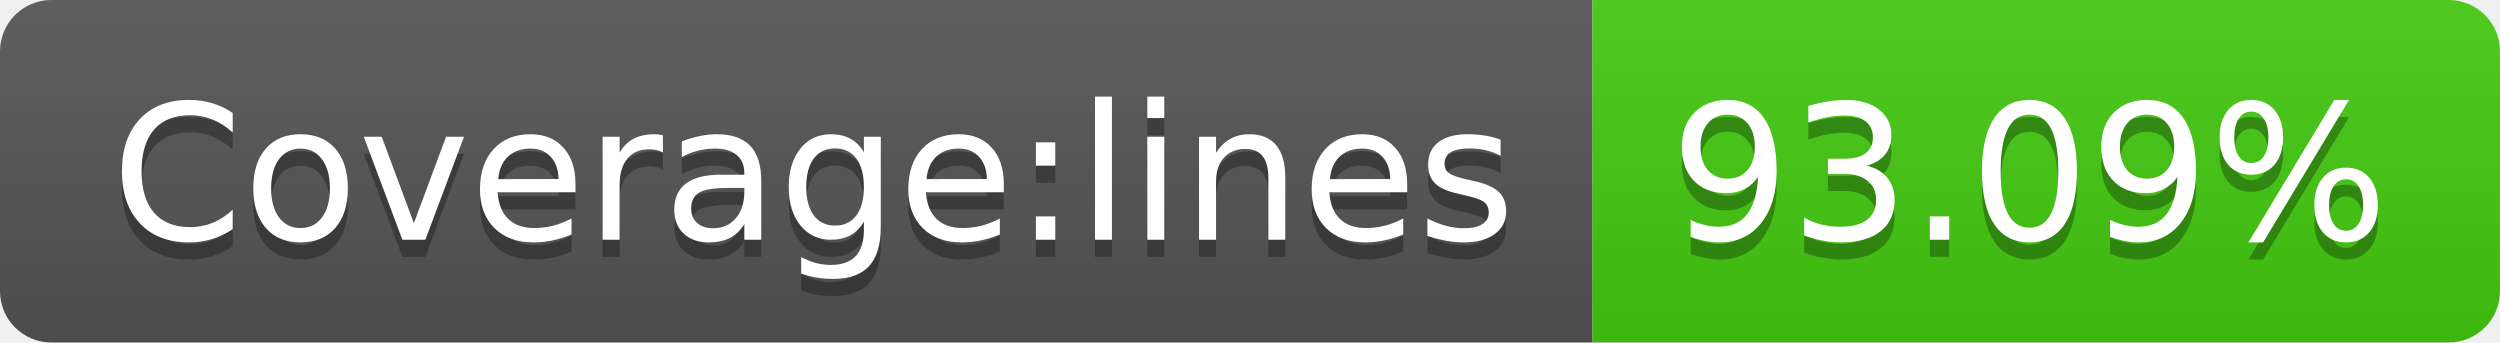
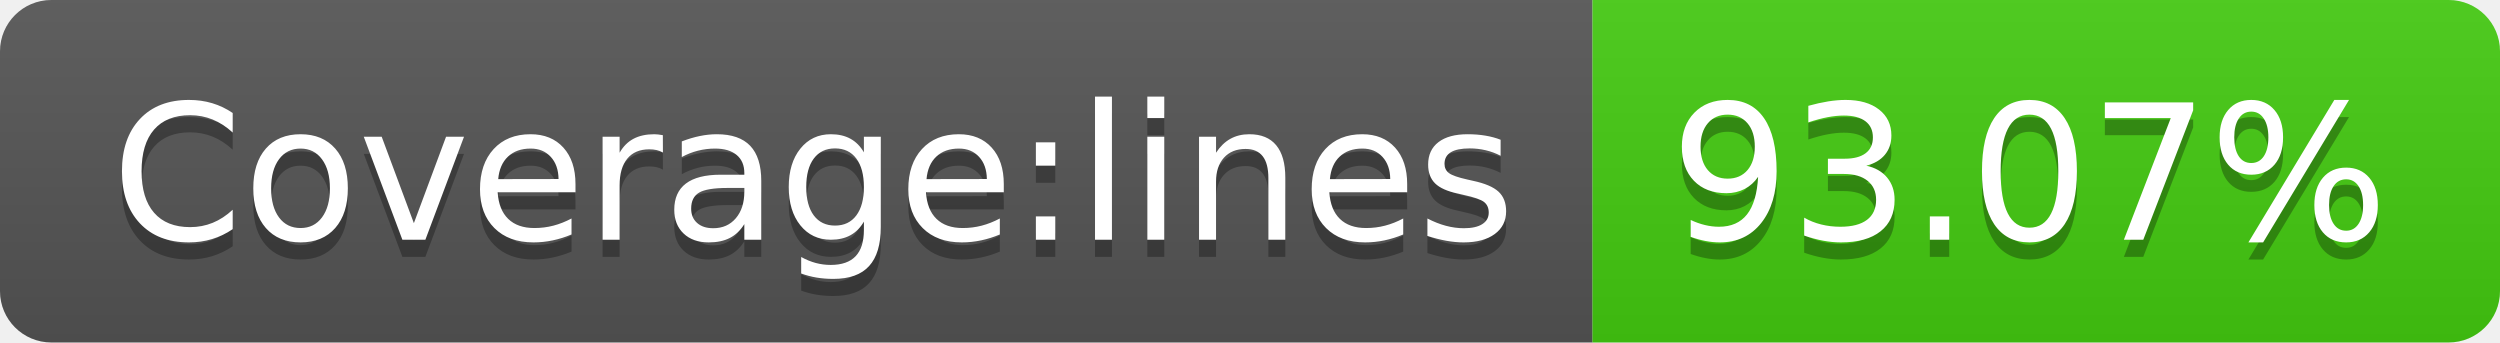
- <svg xmlns="http://www.w3.org/2000/svg" width="146" height="20" role="img" aria-label="Coverage:lines: 93.09%">
+ <svg xmlns="http://www.w3.org/2000/svg" width="146" height="20" role="img" aria-label="Coverage:lines: 93.07%">
  <linearGradient id="s" x2="0" y2="100%">
    <stop offset="0" stop-color="#bbb" stop-opacity=".1" />
    <stop offset="1" stop-opacity=".1" />
  </linearGradient>
  <clipPath id="r">
    <rect width="146" height="20" rx="3" fill="#fff" />
  </clipPath>
  <g clip-path="url(#r)">
    <rect width="93" height="20" fill="#555" />
    <rect x="93" width="53" height="20" fill="#4c1" />
    <rect width="146" height="20" fill="url(#s)" />
  </g>
  <g fill="#fff" text-anchor="middle" font-family="Verdana,Geneva,DejaVu Sans,sans-serif" text-rendering="geometricPrecision" font-size="110">
    <text aria-hidden="true" x="475" y="150" fill="#010101" fill-opacity=".3" transform="scale(.1)" textLength="830">Coverage:lines</text>
    <text x="475" y="140" transform="scale(.1)" fill="#fff" textLength="830">Coverage:lines</text>
-     <text aria-hidden="true" x="1185" y="150" fill="#010101" fill-opacity=".3" transform="scale(.1)" textLength="430">93.09%</text>
-     <text x="1185" y="140" transform="scale(.1)" fill="#fff" textLength="430">93.09%</text>
+     <text aria-hidden="true" x="1185" y="150" fill="#010101" fill-opacity=".3" transform="scale(.1)" textLength="430">93.07%</text>
+     <text x="1185" y="140" transform="scale(.1)" fill="#fff" textLength="430">93.07%</text>
  </g>
</svg>
